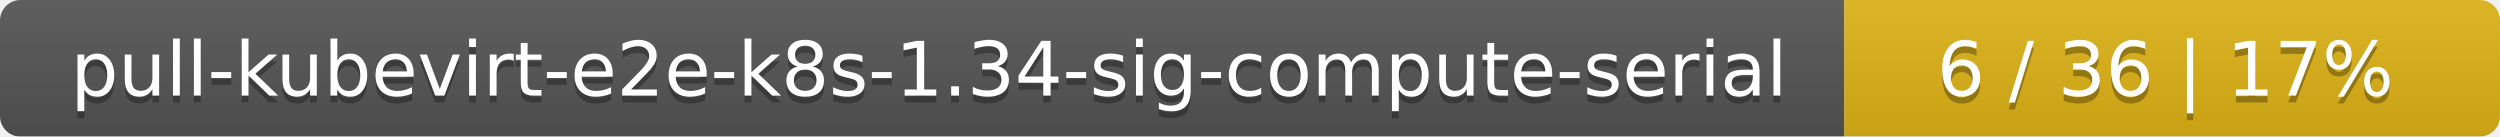
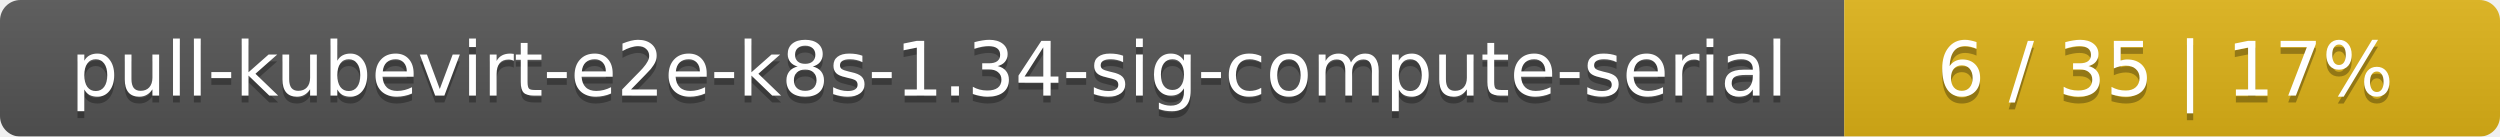
<svg xmlns="http://www.w3.org/2000/svg" width="366" height="20">
  <linearGradient id="smooth" x2="0" y2="100%">
    <stop offset="0" stop-color="#bbb" stop-opacity=".1" />
    <stop offset="1" stop-opacity=".1" />
  </linearGradient>
  <mask id="round">
    <rect width="366" height="20" rx="3" fill="#fff" />
  </mask>
  <g mask="url(#round)">
    <rect width="270" height="20" fill="#555" />
    <rect x="270" width="96" height="20" fill="#dfb317" />
    <rect width="366" height="20" fill="url(#smooth)" />
  </g>
  <g fill="#fff" text-anchor="middle" font-family="DejaVu Sans,Verdana,Geneva,sans-serif" font-size="11">
    <text x="136" y="15" fill="#010101" fill-opacity=".3">pull-kubevirt-e2e-k8s-1.34-sig-compute-serial</text>
    <text x="136" y="14">pull-kubevirt-e2e-k8s-1.34-sig-compute-serial</text>
-     <text x="317" y="15" fill="#010101" fill-opacity=".3">6 / 36    |    17%</text>
-     <text x="317" y="14">6 / 36    |    17%</text>
+     <text x="317" y="15" fill="#010101" fill-opacity=".3">6 / 35    |    17%</text>
+     <text x="317" y="14">6 / 35    |    17%</text>
  </g>
</svg>
